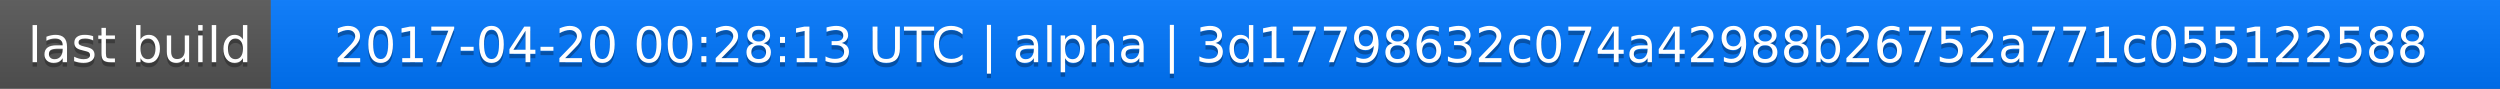
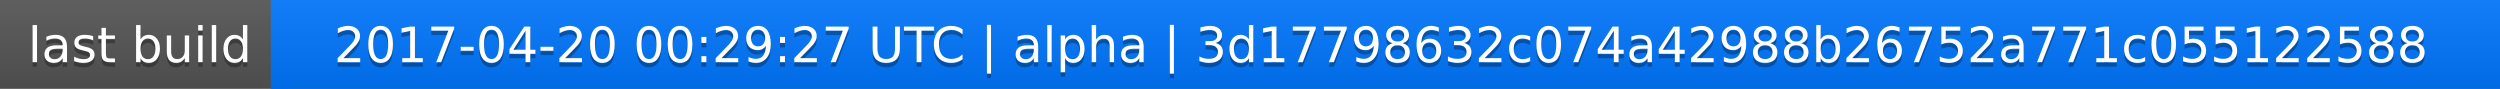
<svg xmlns="http://www.w3.org/2000/svg" width="563" height="20">
  <linearGradient id="a" x2="0" y2="100%">
    <stop offset="0" stop-color="#bbb" stop-opacity=".1" />
    <stop offset="1" stop-opacity=".1" />
  </linearGradient>
  <rect rx="0" width="563" height="20" fill="#555" />
  <rect rx="0" x="61" width="502" height="20" fill="#07f" />
  <path fill="#07f" d="M61 0h4v20h-4z" />
  <rect rx="0" width="563" height="20" fill="url(#a)" />
  <g fill="#fff" text-anchor="middle" font-family="DejaVu Sans,Verdana,Geneva,sans-serif" font-size="11">
    <text x="31.5" y="15" fill="#010101" fill-opacity=".3">last build</text>
    <text x="31.5" y="14">last build</text>
-     <text x="311" y="15" fill="#010101" fill-opacity=".3">2017-04-20 00:28:13 UTC | alpha | 3d17798632c074a42988b26752a771c055122588</text>
-     <text x="311" y="14">2017-04-20 00:28:13 UTC | alpha | 3d17798632c074a42988b26752a771c055122588</text>
+     <text x="311" y="15" fill="#010101" fill-opacity=".3">2017-04-20 00:29:27 UTC | alpha | 3d17798632c074a42988b26752a771c055122588</text>
+     <text x="311" y="14">2017-04-20 00:29:27 UTC | alpha | 3d17798632c074a42988b26752a771c055122588</text>
  </g>
</svg>
